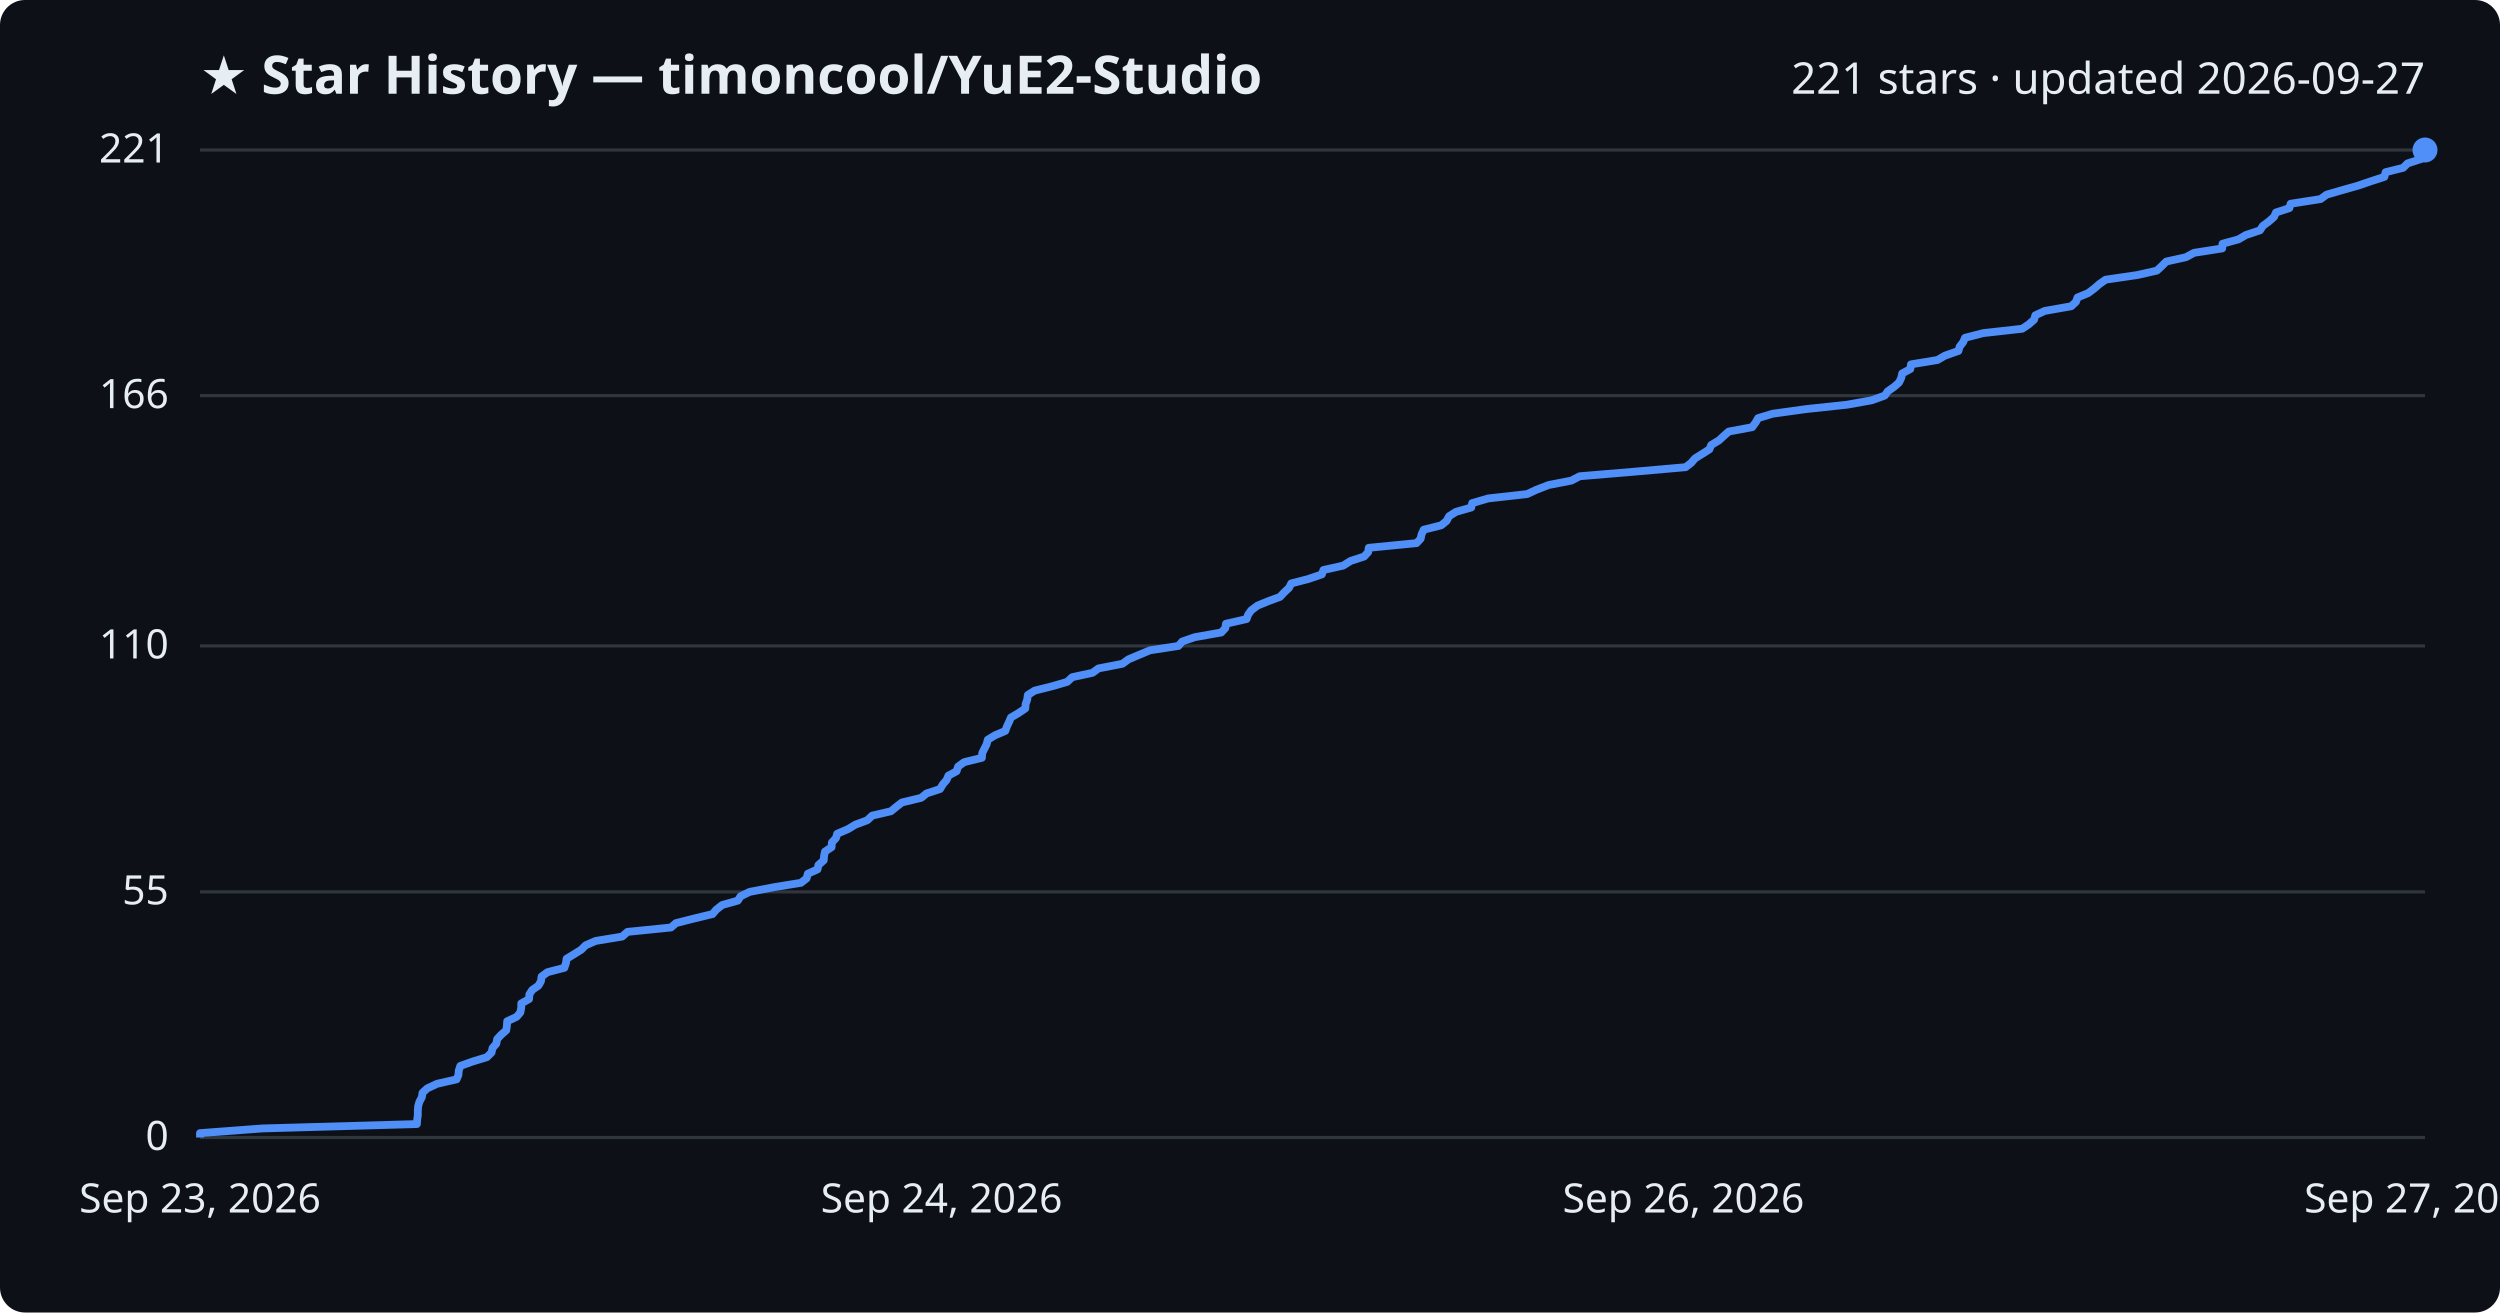
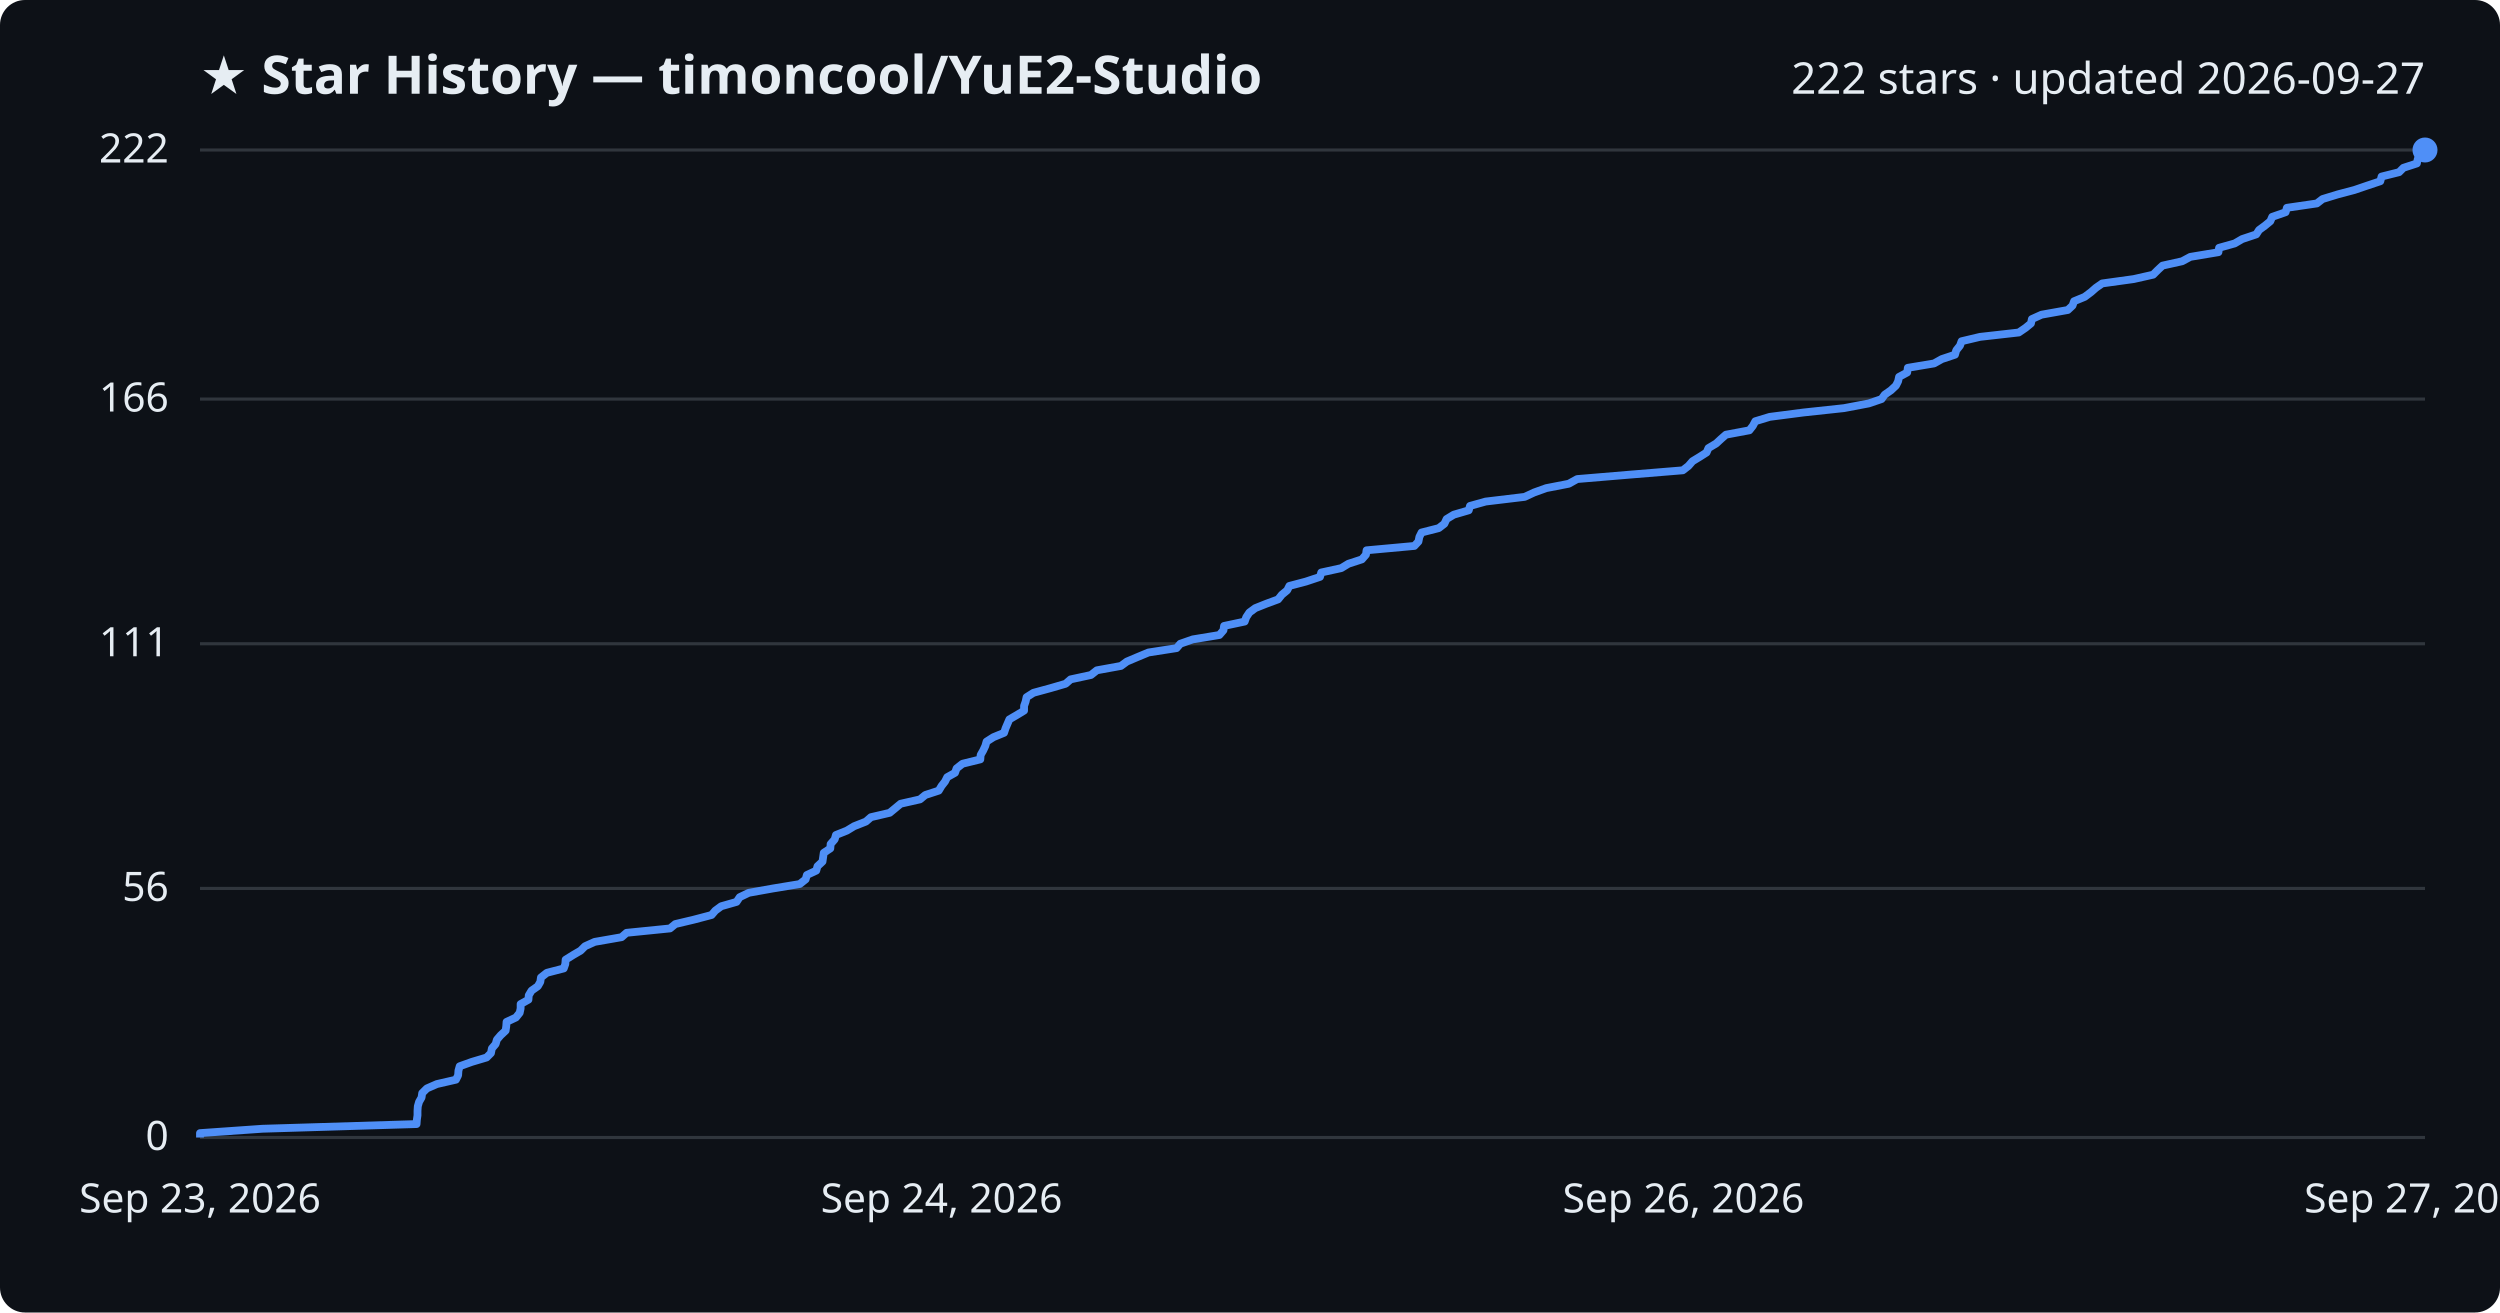
<svg xmlns="http://www.w3.org/2000/svg" viewBox="0 0 800 420" font-family="Segoe UI, sans-serif">
  <rect width="800" height="420" fill="#0d1117" rx="8" />
  <text x="64" y="30" fill="#e6edf3" font-size="17" font-weight="700">★ Star History — timoncool/YuE2-Studio</text>
-   <text x="776" y="30" fill="#e6edf3" font-size="14" text-anchor="end">221 stars · updated 2026-09-27</text>
+   <text x="776" y="30" fill="#e6edf3" font-size="14" text-anchor="end">222 stars · updated 2026-09-27</text>
  <line x1="64" y1="364.0" x2="776" y2="364.0" stroke="#30363d" stroke-width="1" />
  <text x="54" y="368.0" fill="#e6edf3" font-size="13" text-anchor="end">0</text>
-   <line x1="64" y1="285.4" x2="776" y2="285.4" stroke="#30363d" stroke-width="1" />
-   <text x="54" y="289.4" fill="#e6edf3" font-size="13" text-anchor="end">55</text>
-   <line x1="64" y1="206.7" x2="776" y2="206.7" stroke="#30363d" stroke-width="1" />
-   <text x="54" y="210.7" fill="#e6edf3" font-size="13" text-anchor="end">110</text>
-   <line x1="64" y1="126.6" x2="776" y2="126.6" stroke="#30363d" stroke-width="1" />
-   <text x="54" y="130.6" fill="#e6edf3" font-size="13" text-anchor="end">166</text>
+   <line x1="64" y1="284.3" x2="776" y2="284.3" stroke="#30363d" stroke-width="1" />
+   <text x="54" y="288.3" fill="#e6edf3" font-size="13" text-anchor="end">56</text>
+   <line x1="64" y1="206.0" x2="776" y2="206.0" stroke="#30363d" stroke-width="1" />
+   <text x="54" y="210.0" fill="#e6edf3" font-size="13" text-anchor="end">111</text>
+   <line x1="64" y1="127.7" x2="776" y2="127.7" stroke="#30363d" stroke-width="1" />
+   <text x="54" y="131.7" fill="#e6edf3" font-size="13" text-anchor="end">166</text>
  <line x1="64" y1="48.0" x2="776" y2="48.0" stroke="#30363d" stroke-width="1" />
-   <text x="54" y="52.0" fill="#e6edf3" font-size="13" text-anchor="end">221</text>
-   <path d="M64.0,364.0 L64.0,362.6 L84.0,361.1 L133.4,359.7 L133.5,358.3 L133.7,356.9 L133.7,355.4 L133.8,354.0 L134.2,352.6 L135.0,351.1 L135.2,349.7 L136.7,348.3 L139.9,346.8 L146.1,345.4 L146.7,344.0 L146.8,342.6 L147.3,341.1 L151.2,339.7 L155.8,338.3 L157.3,336.8 L157.6,335.4 L158.8,334.0 L159.1,332.5 L160.4,331.1 L162.0,329.7 L162.2,328.3 L162.3,326.8 L165.3,325.4 L166.5,324.0 L166.8,322.5 L166.8,321.1 L169.3,319.7 L169.4,318.2 L170.3,316.8 L172.3,315.4 L173.1,314.0 L173.3,312.5 L175.2,311.1 L180.6,309.7 L181.1,308.2 L181.3,306.8 L183.6,305.4 L186.0,303.9 L187.4,302.5 L190.6,301.1 L199.1,299.7 L200.8,298.2 L214.7,296.8 L216.3,295.4 L222.2,293.9 L228.0,292.5 L229.2,291.1 L231.1,289.6 L236.1,288.2 L237.0,286.8 L239.9,285.4 L247.7,283.9 L256.3,282.5 L258.1,281.1 L258.5,279.6 L261.6,278.2 L261.9,276.8 L263.6,275.3 L263.7,273.9 L264.0,272.5 L266.1,271.1 L266.2,269.6 L267.5,268.2 L267.9,266.8 L271.4,265.3 L273.7,263.9 L277.5,262.5 L279.1,261.0 L285.1,259.6 L286.8,258.2 L288.6,256.8 L294.8,255.3 L296.5,253.9 L300.8,252.5 L301.7,251.0 L302.9,249.6 L303.5,248.2 L306.1,246.8 L306.6,245.3 L308.5,243.9 L314.2,242.5 L314.3,241.0 L315.0,239.6 L315.7,238.2 L316.1,236.7 L318.4,235.3 L321.7,233.9 L322.2,232.5 L322.9,231.0 L323.5,229.6 L325.9,228.2 L328.1,226.7 L328.2,225.3 L328.7,223.9 L328.9,222.4 L331.1,221.0 L336.7,219.6 L341.5,218.2 L343.1,216.7 L349.6,215.3 L351.5,213.9 L359.2,212.4 L361.1,211.0 L364.4,209.6 L368.0,208.1 L377.1,206.7 L378.3,205.3 L382.3,203.9 L390.8,202.4 L392.1,201.0 L392.3,199.6 L398.9,198.1 L399.4,196.7 L400.4,195.3 L402.4,193.8 L405.8,192.4 L409.6,191.0 L410.9,189.6 L412.5,188.1 L413.2,186.7 L418.6,185.3 L423.0,183.8 L423.5,182.4 L429.8,181.0 L432.2,179.5 L436.5,178.1 L437.8,176.7 L438.0,175.3 L453.3,173.8 L454.6,172.4 L454.9,171.0 L455.6,169.5 L461.2,168.1 L462.9,166.7 L463.7,165.2 L465.9,163.8 L470.8,162.4 L471.1,161.0 L476.2,159.5 L488.7,158.1 L491.7,156.7 L495.6,155.2 L502.8,153.8 L505.5,152.4 L522.3,151.0 L539.4,149.5 L541.2,148.1 L542.4,146.7 L544.8,145.2 L547.0,143.8 L547.6,142.4 L550.1,140.9 L551.6,139.5 L553.2,138.1 L560.7,136.7 L561.8,135.2 L562.6,133.8 L567.2,132.4 L578.0,130.9 L591.1,129.5 L598.9,128.1 L603.1,126.6 L604.1,125.2 L606.1,123.8 L607.7,122.4 L608.4,120.9 L608.7,119.5 L611.3,118.1 L611.5,116.6 L620.0,115.2 L622.4,113.8 L626.7,112.3 L627.1,110.9 L628.2,109.5 L628.8,108.1 L634.6,106.6 L647.1,105.2 L649.2,103.8 L650.9,102.3 L651.3,100.9 L654.3,99.5 L662.8,98.0 L664.3,96.6 L664.8,95.2 L668.2,93.8 L670.2,92.3 L671.8,90.9 L673.8,89.5 L684.0,88.0 L690.2,86.6 L691.7,85.2 L693.2,83.7 L699.5,82.3 L702.1,80.9 L711.1,79.5 L711.2,78.0 L716.3,76.6 L718.7,75.2 L723.2,73.7 L724.1,72.3 L726.0,70.9 L727.7,69.4 L728.3,68.0 L732.6,66.6 L733.0,65.2 L742.6,63.7 L744.5,62.3 L749.3,60.9 L754.6,59.4 L758.7,58.0 L763.0,56.6 L763.4,55.1 L769.0,53.7 L770.4,52.3 L774.7,50.9 L775.0,49.4 L776.0,48.0 L776.0,48.0" fill="none" stroke="#4f8ff7" stroke-width="2.5" stroke-linejoin="round" />
+   <text x="54" y="52.0" fill="#e6edf3" font-size="13" text-anchor="end">222</text>
+   <path d="M64.0,364.0 L64.0,362.6 L84.0,361.2 L133.3,359.7 L133.4,358.3 L133.6,356.9 L133.6,355.5 L133.7,354.0 L134.1,352.6 L134.9,351.2 L135.1,349.8 L136.6,348.3 L139.8,346.9 L145.9,345.5 L146.6,344.1 L146.7,342.6 L147.1,341.2 L151.0,339.8 L155.7,338.4 L157.1,337.0 L157.4,335.5 L158.6,334.1 L159.0,332.7 L160.2,331.3 L161.8,329.8 L162.0,328.4 L162.1,327.0 L165.1,325.6 L166.3,324.1 L166.6,322.7 L166.6,321.3 L169.1,319.9 L169.2,318.5 L170.1,317.0 L172.1,315.6 L172.9,314.2 L173.1,312.8 L175.0,311.3 L180.4,309.9 L180.9,308.5 L181.0,307.1 L183.4,305.6 L185.8,304.2 L187.2,302.8 L190.3,301.4 L198.9,299.9 L200.5,298.5 L214.4,297.1 L216.1,295.7 L222.0,294.3 L227.7,292.8 L228.9,291.4 L230.8,290.0 L235.7,288.6 L236.7,287.1 L239.6,285.7 L247.4,284.3 L255.9,282.9 L257.8,281.4 L258.2,280.0 L261.2,278.6 L261.6,277.2 L263.2,275.7 L263.4,274.3 L263.6,272.9 L265.7,271.5 L265.8,270.1 L267.1,268.6 L267.5,267.2 L271.0,265.8 L273.3,264.4 L277.1,262.9 L278.7,261.5 L284.7,260.1 L286.4,258.7 L288.2,257.2 L294.4,255.8 L296.1,254.4 L300.4,253.0 L301.3,251.5 L302.4,250.1 L303.1,248.7 L305.6,247.3 L306.1,245.9 L308.0,244.4 L313.7,243.0 L313.8,241.6 L314.6,240.2 L315.3,238.7 L315.7,237.3 L317.9,235.9 L321.3,234.5 L321.8,233.0 L322.4,231.6 L323.0,230.2 L325.4,228.8 L327.7,227.4 L327.7,225.9 L328.2,224.5 L328.5,223.1 L330.7,221.7 L336.2,220.2 L341.0,218.8 L342.6,217.4 L349.1,216.0 L351.0,214.5 L358.7,213.1 L360.6,211.7 L363.9,210.3 L367.5,208.8 L376.5,207.4 L377.7,206.0 L381.7,204.6 L390.2,203.2 L391.5,201.7 L391.7,200.3 L398.3,198.9 L398.8,197.5 L399.8,196.0 L401.7,194.6 L405.2,193.2 L409.0,191.8 L410.2,190.3 L411.9,188.9 L412.6,187.5 L417.9,186.1 L422.4,184.6 L422.8,183.2 L429.2,181.8 L431.5,180.4 L435.8,179.0 L437.1,177.5 L437.3,176.1 L452.6,174.7 L453.9,173.3 L454.2,171.8 L454.9,170.4 L460.4,169.0 L462.2,167.6 L462.9,166.1 L465.2,164.7 L470.0,163.3 L470.4,161.9 L475.4,160.5 L487.9,159.0 L490.9,157.6 L494.8,156.2 L502.0,154.8 L504.7,153.3 L521.4,151.9 L538.5,150.5 L540.3,149.1 L541.6,147.6 L543.9,146.2 L546.1,144.8 L546.7,143.4 L549.2,141.9 L550.7,140.5 L552.3,139.1 L559.8,137.7 L560.9,136.3 L561.7,134.8 L566.3,133.4 L577.1,132.0 L590.1,130.6 L598.0,129.1 L602.1,127.7 L603.1,126.3 L605.1,124.9 L606.7,123.4 L607.4,122.0 L607.7,120.6 L610.3,119.2 L610.5,117.7 L618.9,116.3 L621.4,114.9 L625.6,113.5 L626.0,112.1 L627.2,110.6 L627.7,109.2 L633.6,107.8 L646.0,106.4 L648.2,104.9 L649.9,103.5 L650.2,102.1 L653.3,100.7 L661.7,99.2 L663.2,97.8 L663.7,96.4 L667.1,95.0 L669.1,93.5 L670.7,92.1 L672.7,90.7 L682.8,89.3 L689.0,87.9 L690.5,86.4 L692.0,85.0 L698.3,83.6 L700.9,82.2 L709.9,80.7 L710.1,79.3 L715.1,77.9 L717.5,76.5 L722.0,75.0 L722.9,73.6 L724.8,72.2 L726.5,70.8 L727.1,69.4 L731.4,67.9 L731.8,66.5 L741.4,65.1 L743.2,63.7 L748.1,62.2 L753.4,60.8 L757.5,59.4 L761.7,58.0 L762.1,56.5 L767.7,55.1 L769.1,53.7 L773.4,52.3 L773.7,50.8 L774.7,49.4 L776.0,48.0 L776.0,48.0" fill="none" stroke="#4f8ff7" stroke-width="2.5" stroke-linejoin="round" />
  <circle cx="776.0" cy="48.0" r="4" fill="#4f8ff7" />
  <text x="64.0" y="388" fill="#e6edf3" font-size="13" text-anchor="middle">Sep 23, 2026</text>
  <text x="301.3" y="388" fill="#e6edf3" font-size="13" text-anchor="middle">Sep 24, 2026</text>
  <text x="538.7" y="388" fill="#e6edf3" font-size="13" text-anchor="middle">Sep 26, 2026</text>
  <text x="776.0" y="388" fill="#e6edf3" font-size="13" text-anchor="middle">Sep 27, 2026</text>
</svg>
